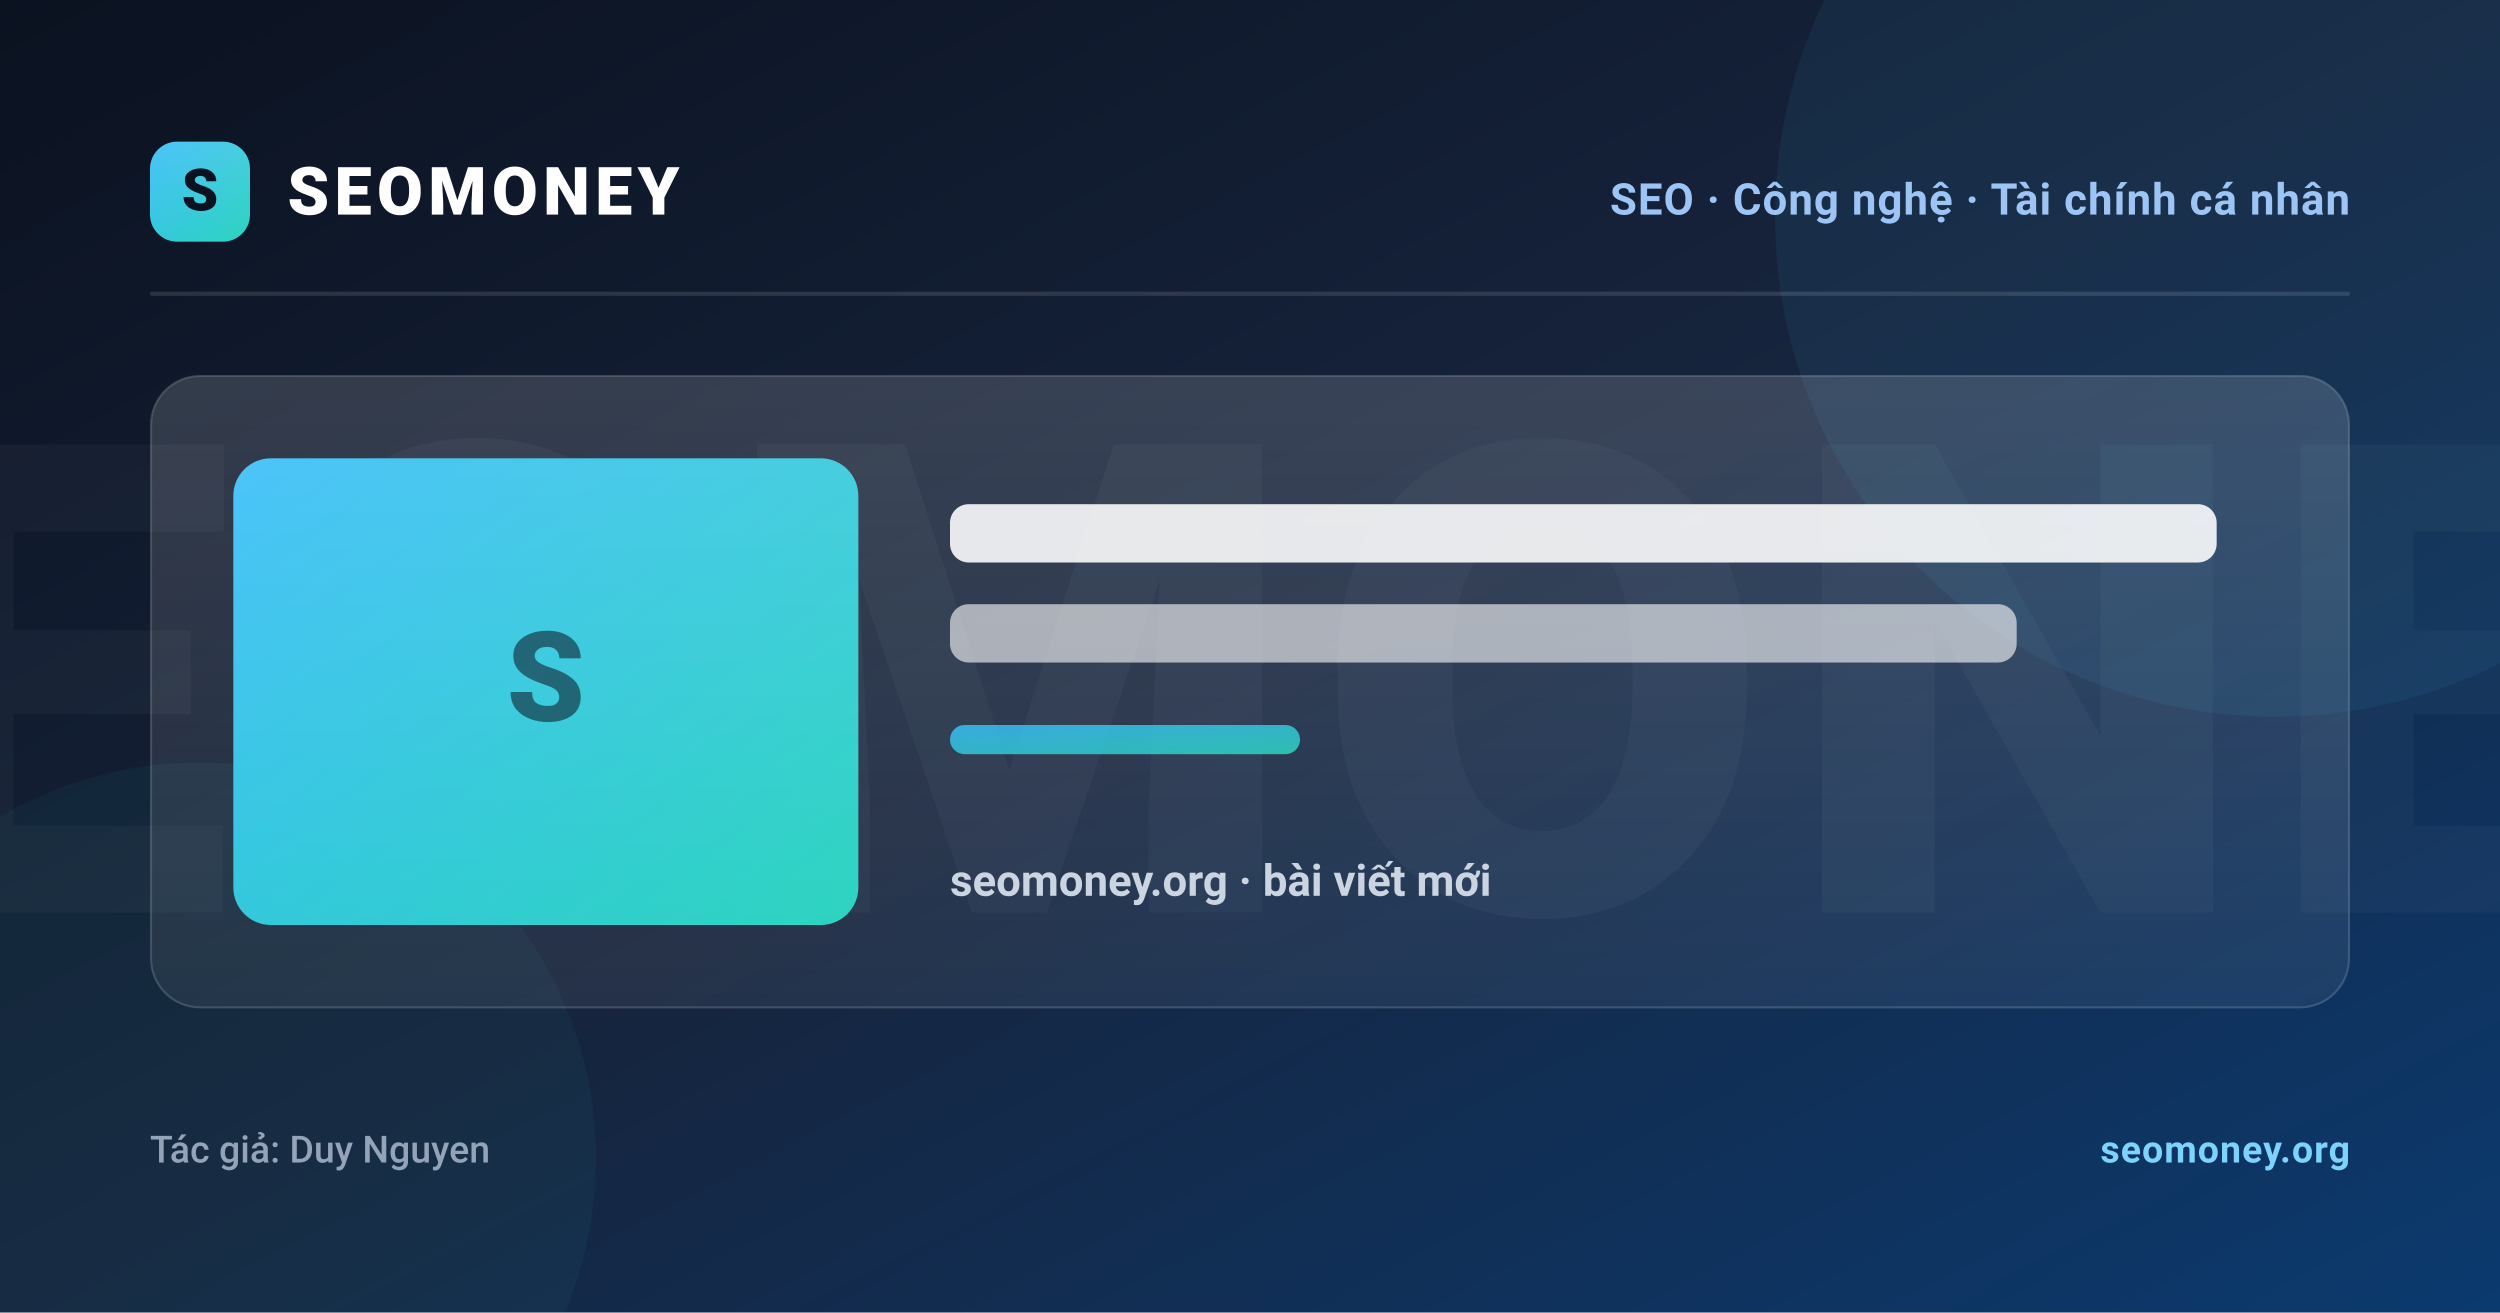
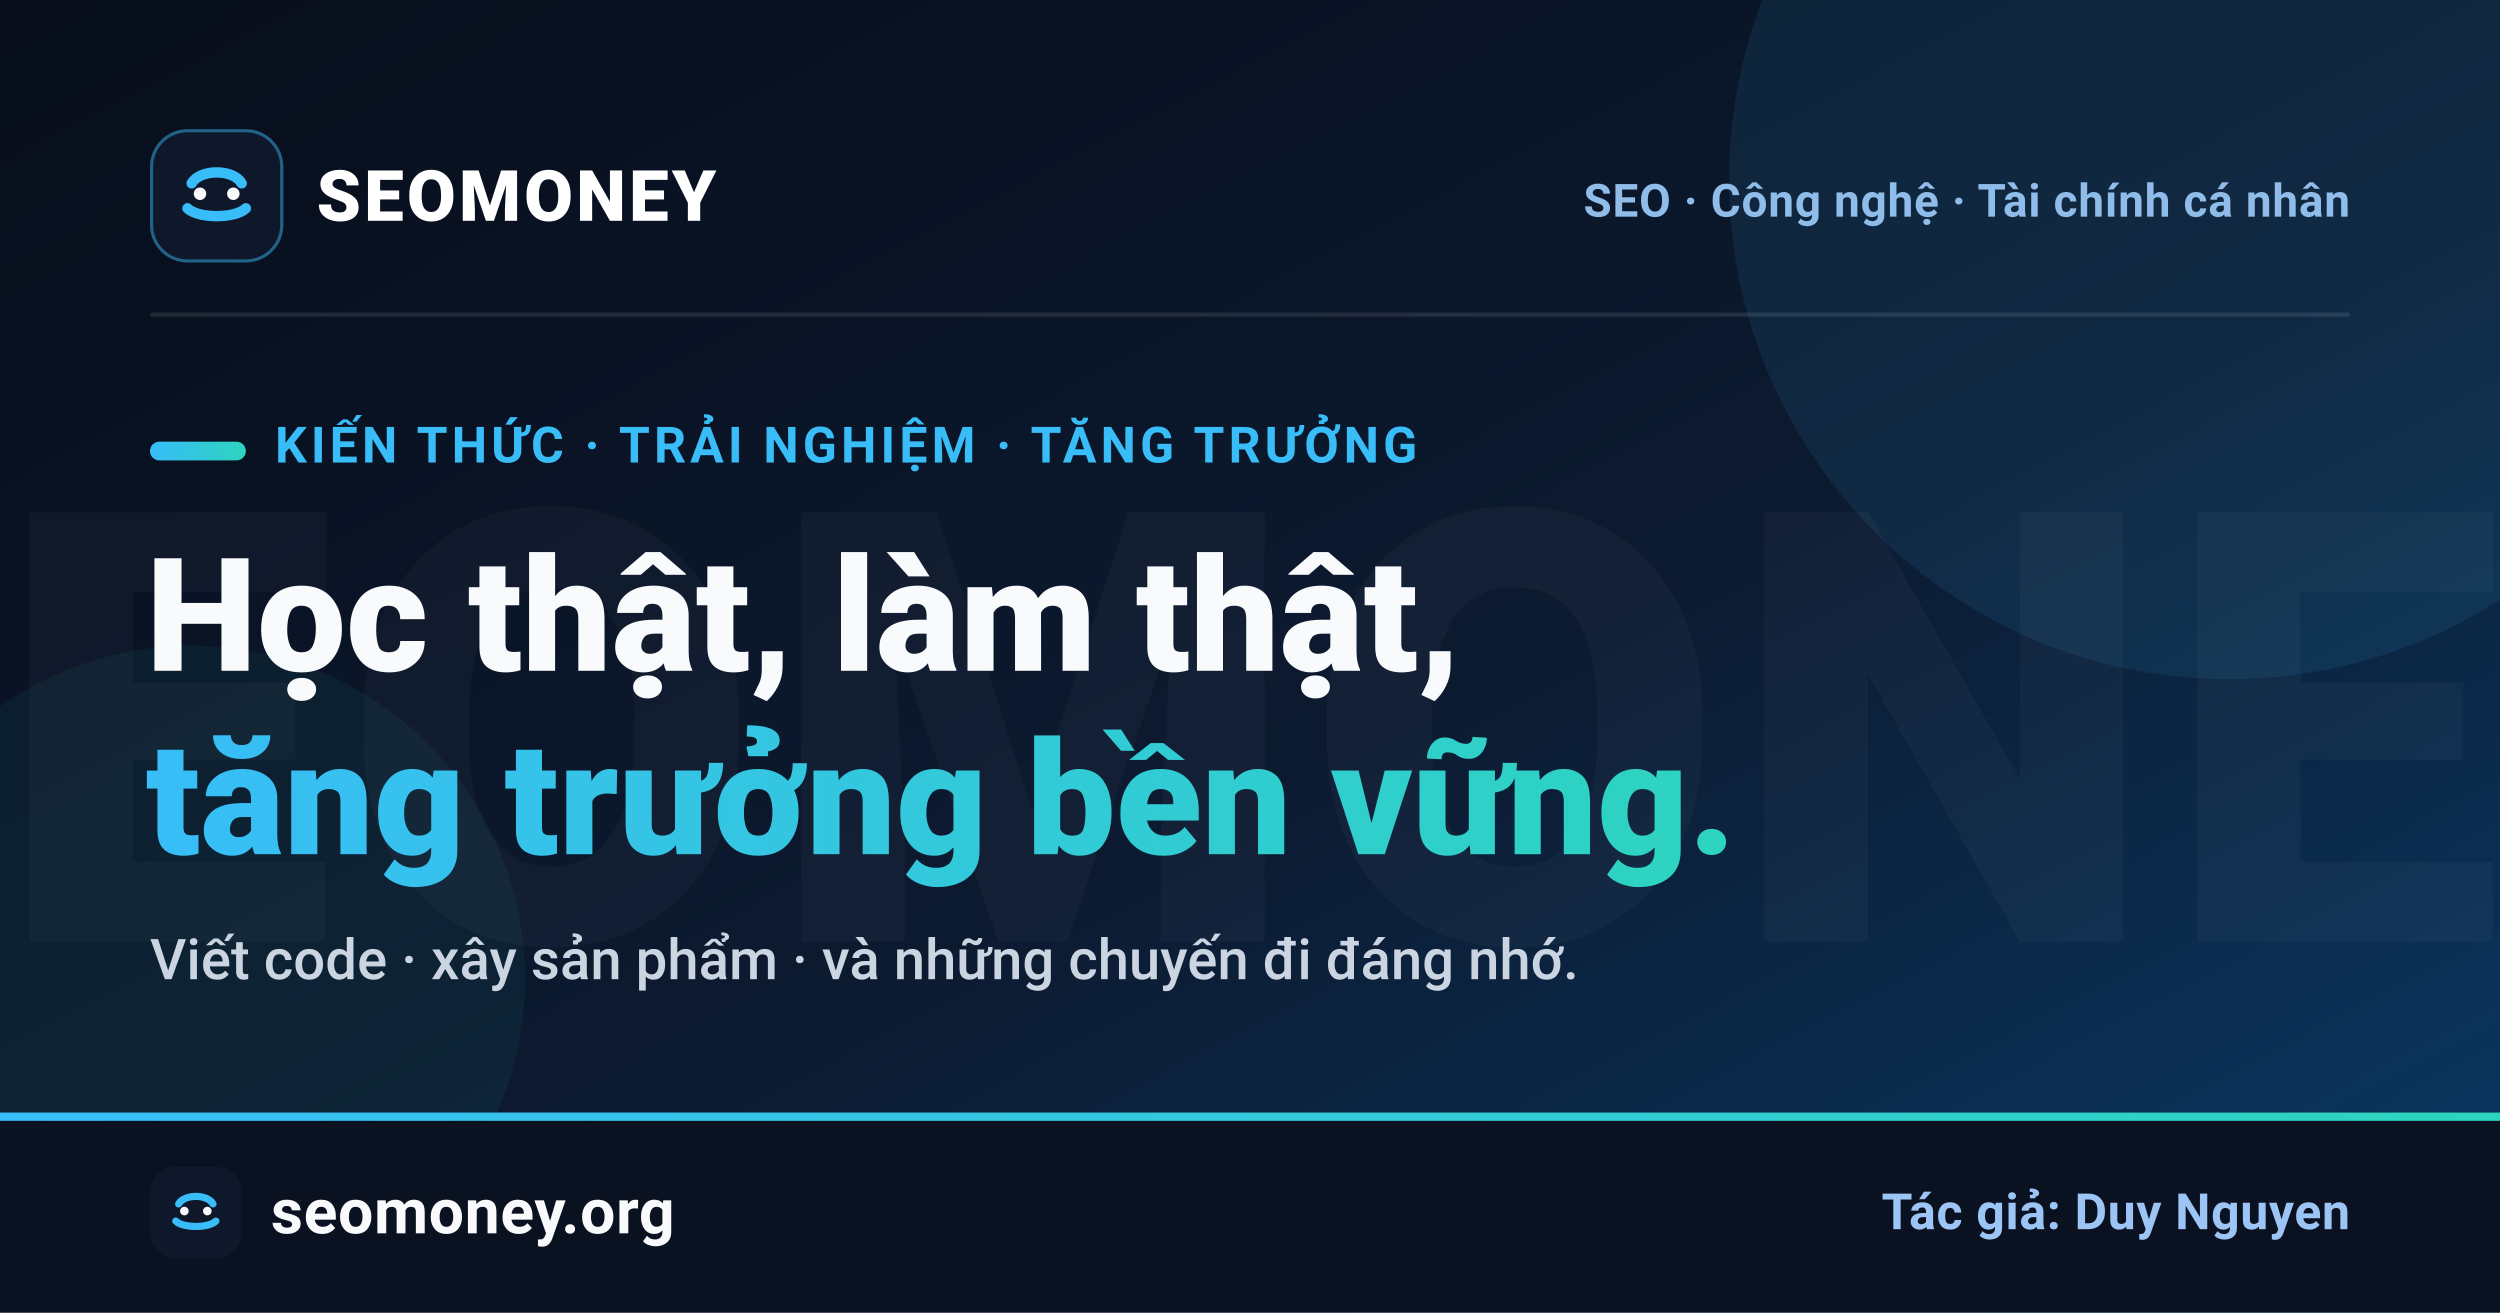
<svg xmlns="http://www.w3.org/2000/svg" width="1200" height="630" viewBox="0 0 1200 630" role="img" aria-label="SEOMONEY — SEO, Công nghệ, Tài chính cá nhân">
  <defs>
    <style>
-       text { font-family: "Be Vietnam Pro", "Google Sans", "Product Sans", Roboto, "Noto Sans", "Segoe UI", Arial, Helvetica, sans-serif; }
+       text { font-family: "Be Vietnam Pro", "Google Sans", "Product Sans", Roboto, "Noto Sans", "DejaVu Sans", "Segoe UI", Arial, Helvetica, sans-serif; }
    </style>
    <linearGradient id="bg" x1="0" y1="0" x2="1" y2="1">
-       <stop offset="0" stop-color="#0b1220" />
-       <stop offset="0.5" stop-color="#16243d" />
-       <stop offset="1" stop-color="#0b3a6f" />
+       <stop offset="0" stop-color="#070d1a" />
+       <stop offset="0.55" stop-color="#0c1a30" />
+       <stop offset="1" stop-color="#0a3a66" />
    </linearGradient>
-     <linearGradient id="accent" x1="0" y1="0" x2="1" y2="1">
+     <linearGradient id="accent" x1="0" y1="0" x2="1" y2="0">
      <stop offset="0" stop-color="#38bdf8" />
      <stop offset="1" stop-color="#2dd4bf" />
    </linearGradient>
-     <linearGradient id="sheen" x1="0" y1="0" x2="0" y2="1">
-       <stop offset="0" stop-color="#ffffff" stop-opacity="0.10" />
-       <stop offset="1" stop-color="#ffffff" stop-opacity="0" />
-     </linearGradient>
  </defs>
  <rect width="1200" height="630" fill="url(#bg)" />
-   <text x="600" y="438" text-anchor="middle" font-weight="800" font-size="316" fill="#ffffff" opacity="0.035" letter-spacing="8">SEOMONEY</text>
-   <circle cx="1092" cy="104" r="240" fill="#38bdf8" opacity="0.07" />
-   <circle cx="96" cy="556" r="190" fill="#2dd4bf" opacity="0.05" />
-   <g transform="translate(72,72)">
-     <rect x="0" y="-4" width="48" height="48" rx="13" fill="url(#accent)" />
-     <rect x="0" y="-4" width="48" height="48" rx="13" fill="url(#sheen)" />
-     <text x="24" y="29" text-anchor="middle" font-weight="800" font-size="28" fill="#0b1220">S</text>
-     <text x="66" y="31" font-weight="800" font-size="32" fill="#ffffff" letter-spacing="2.5">SEOMONEY</text>
+   <circle cx="1070" cy="86" r="240" fill="#38bdf8" opacity="0.09" />
+   <circle cx="92" cy="470" r="160" fill="#2dd4bf" opacity="0.06" />
+   <text x="600" y="452" text-anchor="middle" font-weight="800" font-size="290" fill="#ffffff" opacity="0.028" letter-spacing="4">SEOMONEY</text>
+   <g transform="translate(72,62)">
+     <rect width="64" height="64" rx="18" fill="#0f172a" />
+     <rect x="0.75" y="0.75" width="62.5" height="62.5" rx="17.25" fill="none" stroke="#38bdf8" stroke-opacity="0.45" stroke-width="1.5" />
+     <path d="M18 38c5 5 23 5 28 0M20 26c4-7 20-7 24 0" fill="none" stroke="#38bdf8" stroke-width="5" stroke-linecap="round" />
+     <circle cx="24" cy="31" r="3" fill="#f8fafc" />
+     <circle cx="40" cy="31" r="3" fill="#f8fafc" />
  </g>
-   <text x="1128" y="103" text-anchor="end" font-weight="600" font-size="21" fill="#9cc4f4" letter-spacing="0.5">SEO · Công nghệ · Tài chính cá nhân</text>
-   <rect x="72" y="140" width="1056" height="2" rx="1" fill="#ffffff" opacity="0.12" />
-   <g transform="translate(72,180)">
-     <rect x="0" y="0" width="1056" height="304" rx="24" fill="#ffffff" opacity="0.06" />
-     <rect x="0.5" y="0.5" width="1055" height="303" rx="23.5" fill="url(#sheen)" />
-     <rect x="0.5" y="0.5" width="1055" height="303" rx="23.5" fill="none" stroke="#ffffff" stroke-opacity="0.14" />
-     <rect x="40" y="40" width="300" height="224" rx="18" fill="url(#accent)" />
-     <rect x="40" y="40" width="300" height="224" rx="18" fill="url(#sheen)" />
-     <text x="190" y="166" text-anchor="middle" font-weight="800" font-size="60" fill="#0b1220" opacity="0.55">S</text>
-     <rect x="384" y="62" width="608" height="28" rx="9" fill="#ffffff" opacity="0.88" />
-     <rect x="384" y="110" width="512" height="28" rx="9" fill="#ffffff" opacity="0.60" />
-     <rect x="384" y="168" width="168" height="14" rx="7" fill="url(#accent)" opacity="0.85" />
-     <text x="384" y="250" font-weight="600" font-size="21" fill="#cbd5e1">seomoney.org · bài viết mới</text>
+   <text x="152" y="106" font-weight="800" font-size="34" fill="#ffffff" letter-spacing="1.5">SEOMONEY</text>
+   <text x="1128" y="104" text-anchor="end" font-weight="600" font-size="22" fill="#8fbce8" letter-spacing="0.4">SEO · Công nghệ · Tài chính cá nhân</text>
+   <rect x="72" y="150" width="1056" height="2" rx="1" fill="#ffffff" opacity="0.10" />
+   <rect x="72" y="212" width="46" height="9" rx="4.5" fill="url(#accent)" />
+   <text x="132" y="222" font-weight="700" font-size="24" fill="#38bdf8" letter-spacing="2">KIẾN THỨC · TRẢI NGHIỆM · TĂNG TRƯỞNG</text>
+   <text x="70" y="322" font-weight="800" font-size="76" fill="#f8fafc">Học thật, làm thật,</text>
+   <text x="70" y="410" font-weight="800" font-size="76" fill="url(#accent)">tăng trưởng bền vững.</text>
+   <text x="72" y="470" font-weight="500" font-size="27" fill="#cbd5e1">Viết code · xây sản phẩm · và những chuyến đi đáng nhớ.</text>
+   <rect x="0" y="534" width="1200" height="96" fill="#0a1120" />
+   <rect x="0" y="534" width="1200" height="4" fill="url(#accent)" />
+   <g transform="translate(72,560) scale(0.6875)">
+     <rect width="64" height="64" rx="18" fill="#0f172a" />
+     <path d="M18 38c5 5 23 5 28 0M20 26c4-7 20-7 24 0" fill="none" stroke="#38bdf8" stroke-width="5" stroke-linecap="round" />
+     <circle cx="24" cy="31" r="3" fill="#f8fafc" />
+     <circle cx="40" cy="31" r="3" fill="#f8fafc" />
  </g>
-   <text x="72" y="558" font-weight="500" font-size="18" fill="#94a3b8">Tác giả: Duy Nguyen</text>
-   <text x="1128" y="558" text-anchor="end" font-weight="600" font-size="18" fill="#7dd3fc" letter-spacing="0.5">seomoney.org</text>
+   <text x="130" y="592" font-weight="700" font-size="30" fill="#f8fafc" letter-spacing="0.3">seomoney.org</text>
+   <text x="1128" y="590" text-anchor="end" font-weight="600" font-size="24" fill="#9cc4f4" letter-spacing="0.3">Tác giả: Duy Nguyen</text>
</svg>
